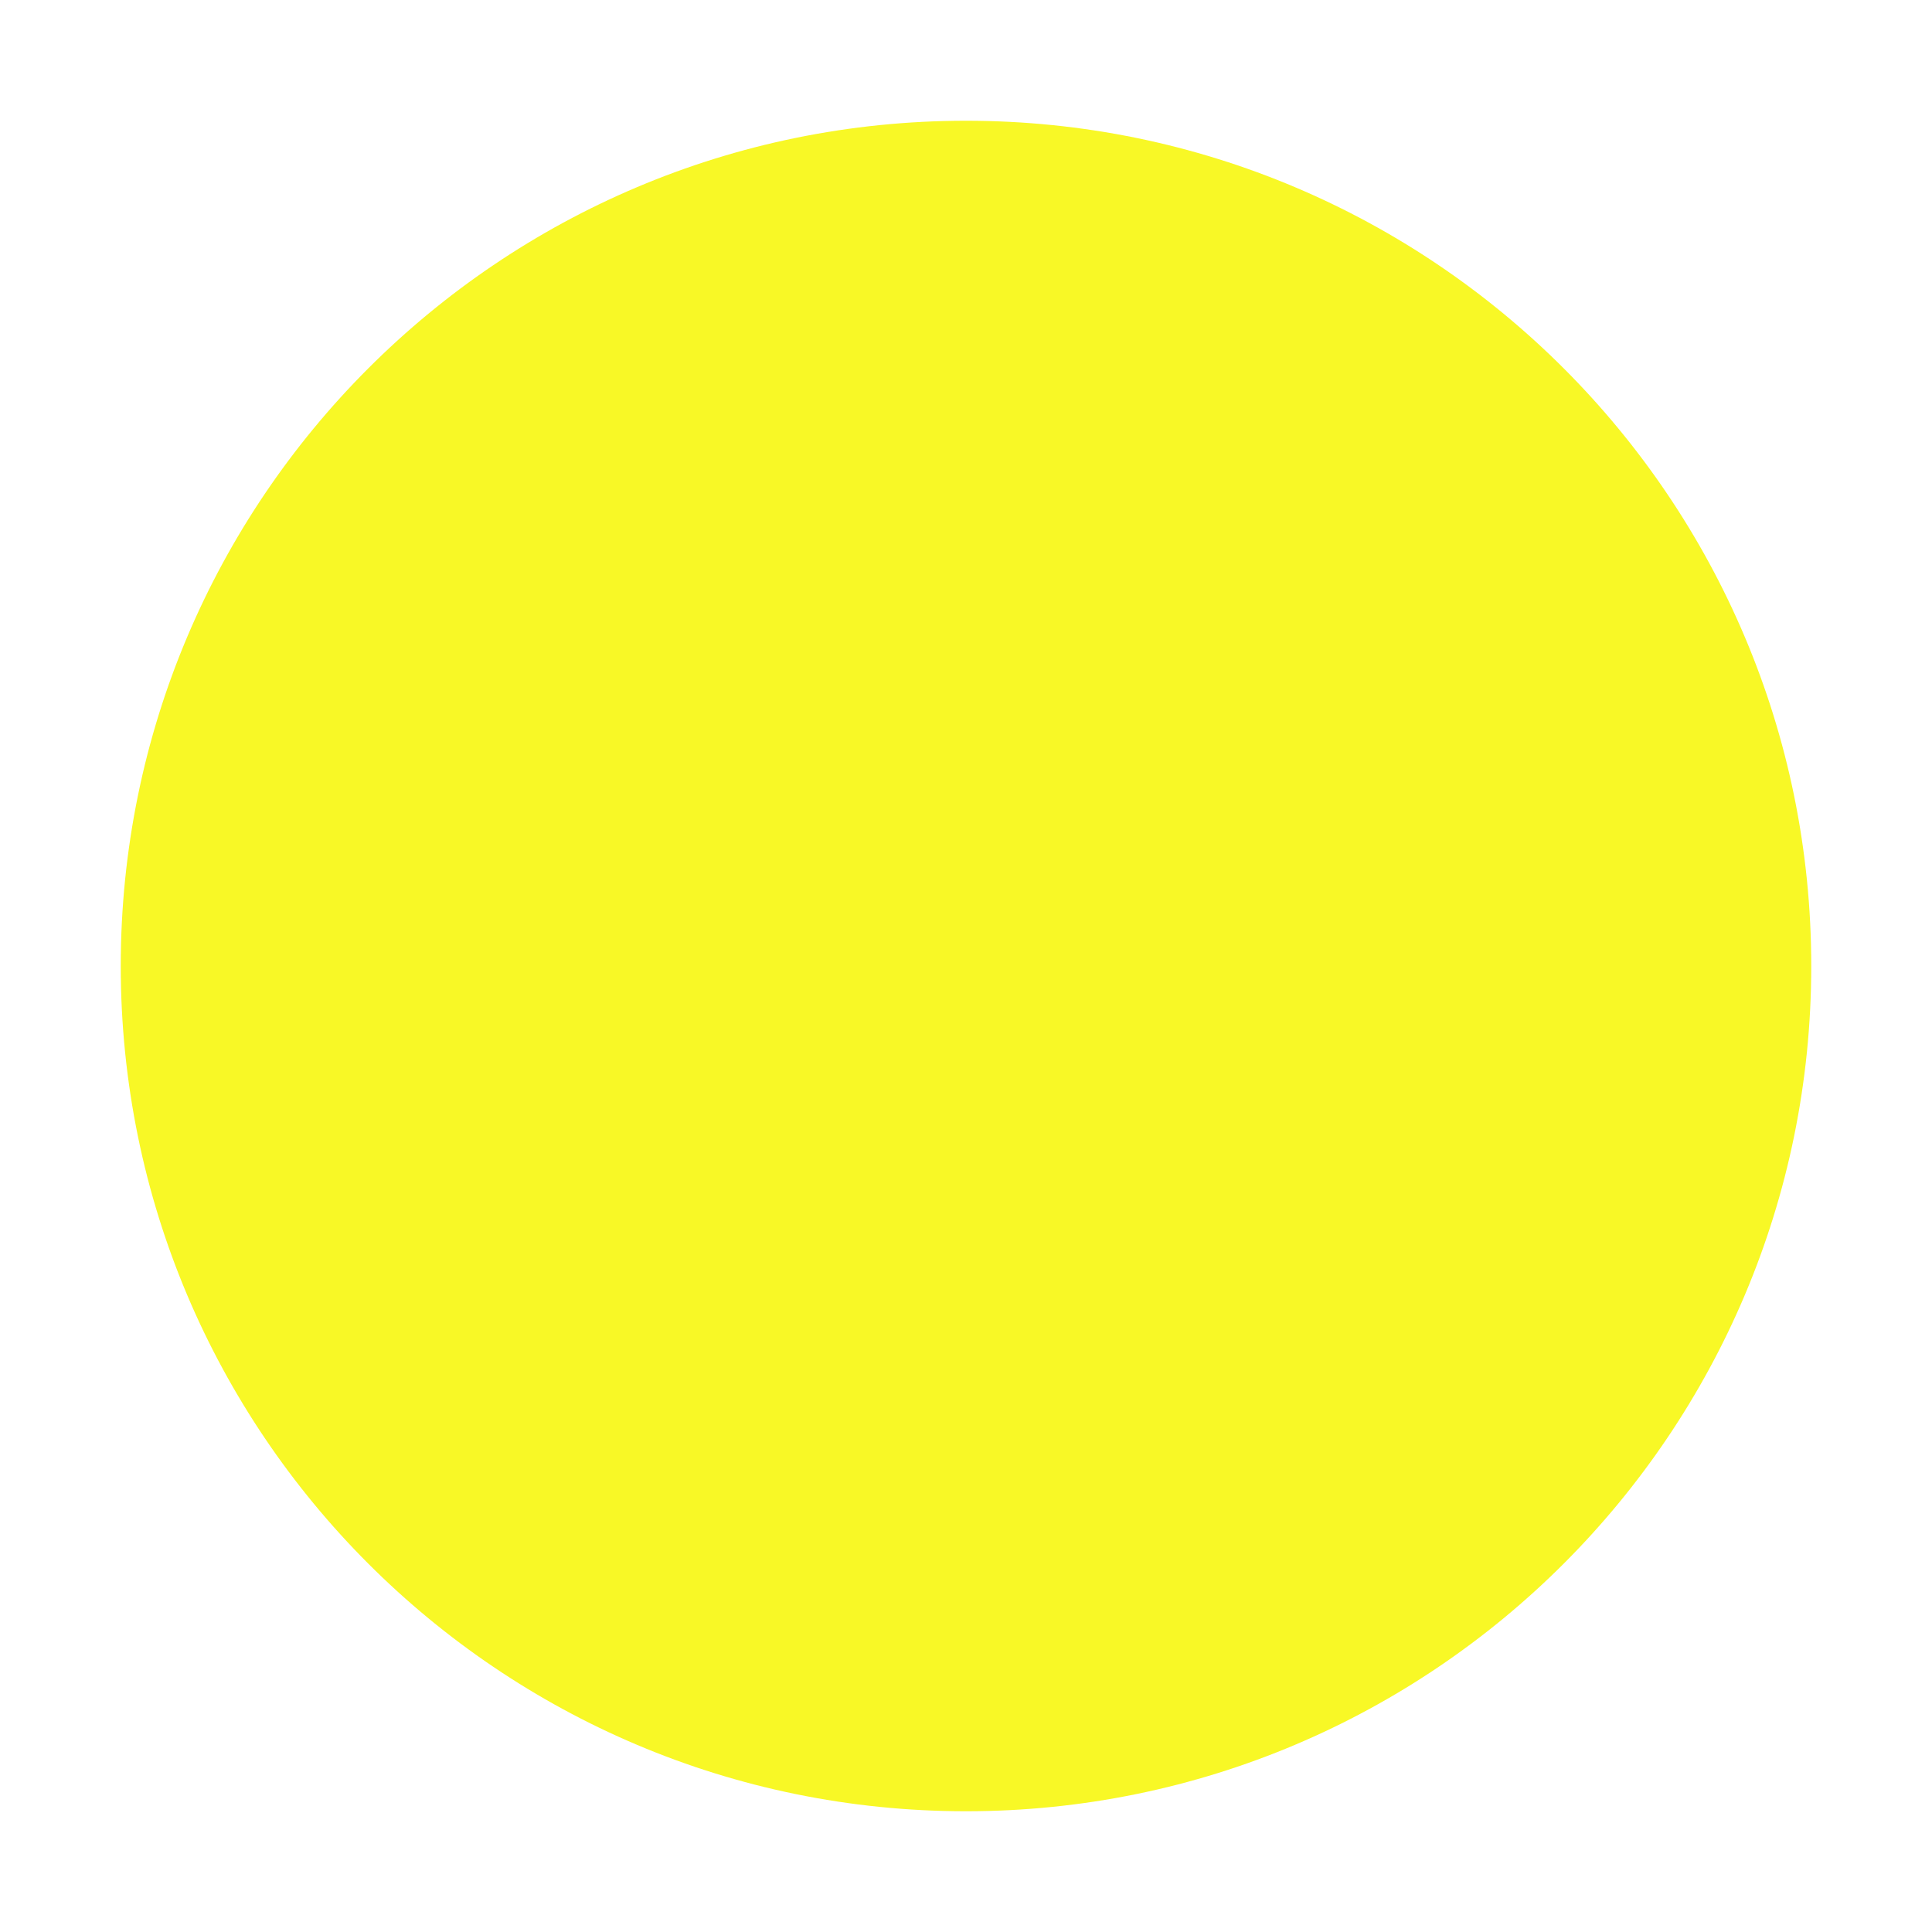
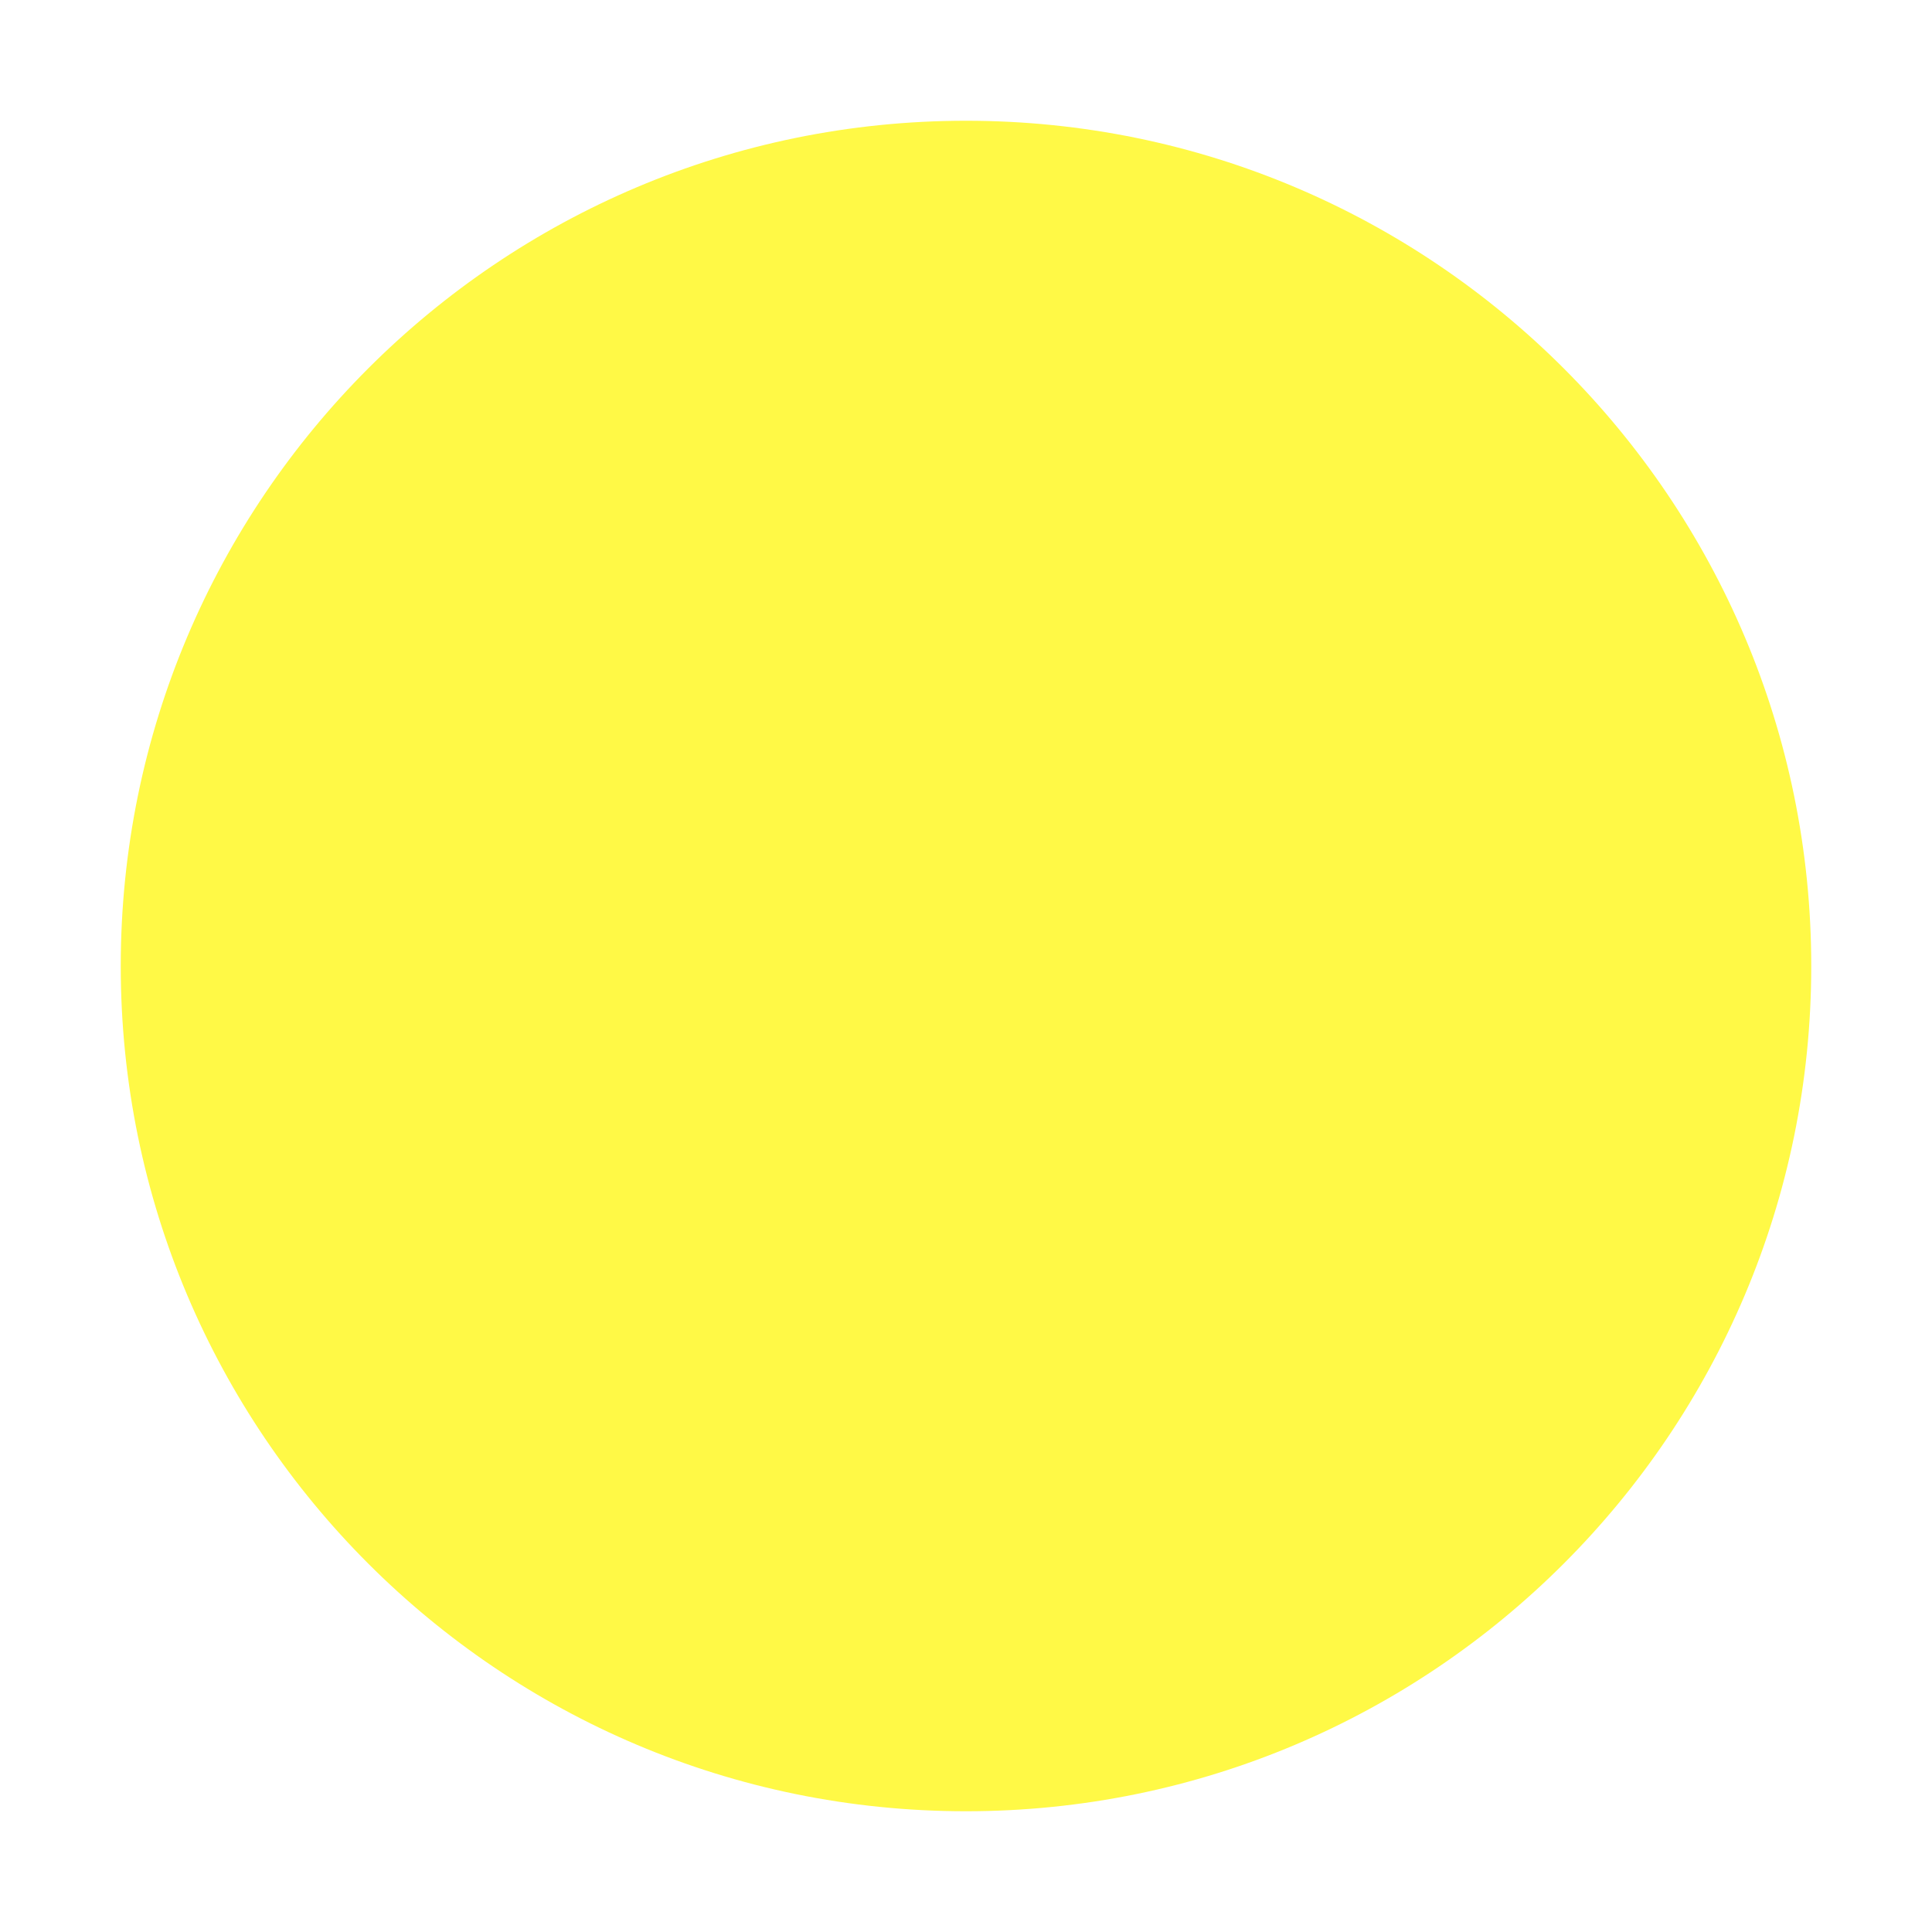
<svg xmlns="http://www.w3.org/2000/svg" viewBox="0 0 64 64">
-   <circle cx="32" cy="32" r="28" fill="#F8F826" />
+   <circle cx="32" cy="32" r="28" fill="#FFF946" />
</svg>
